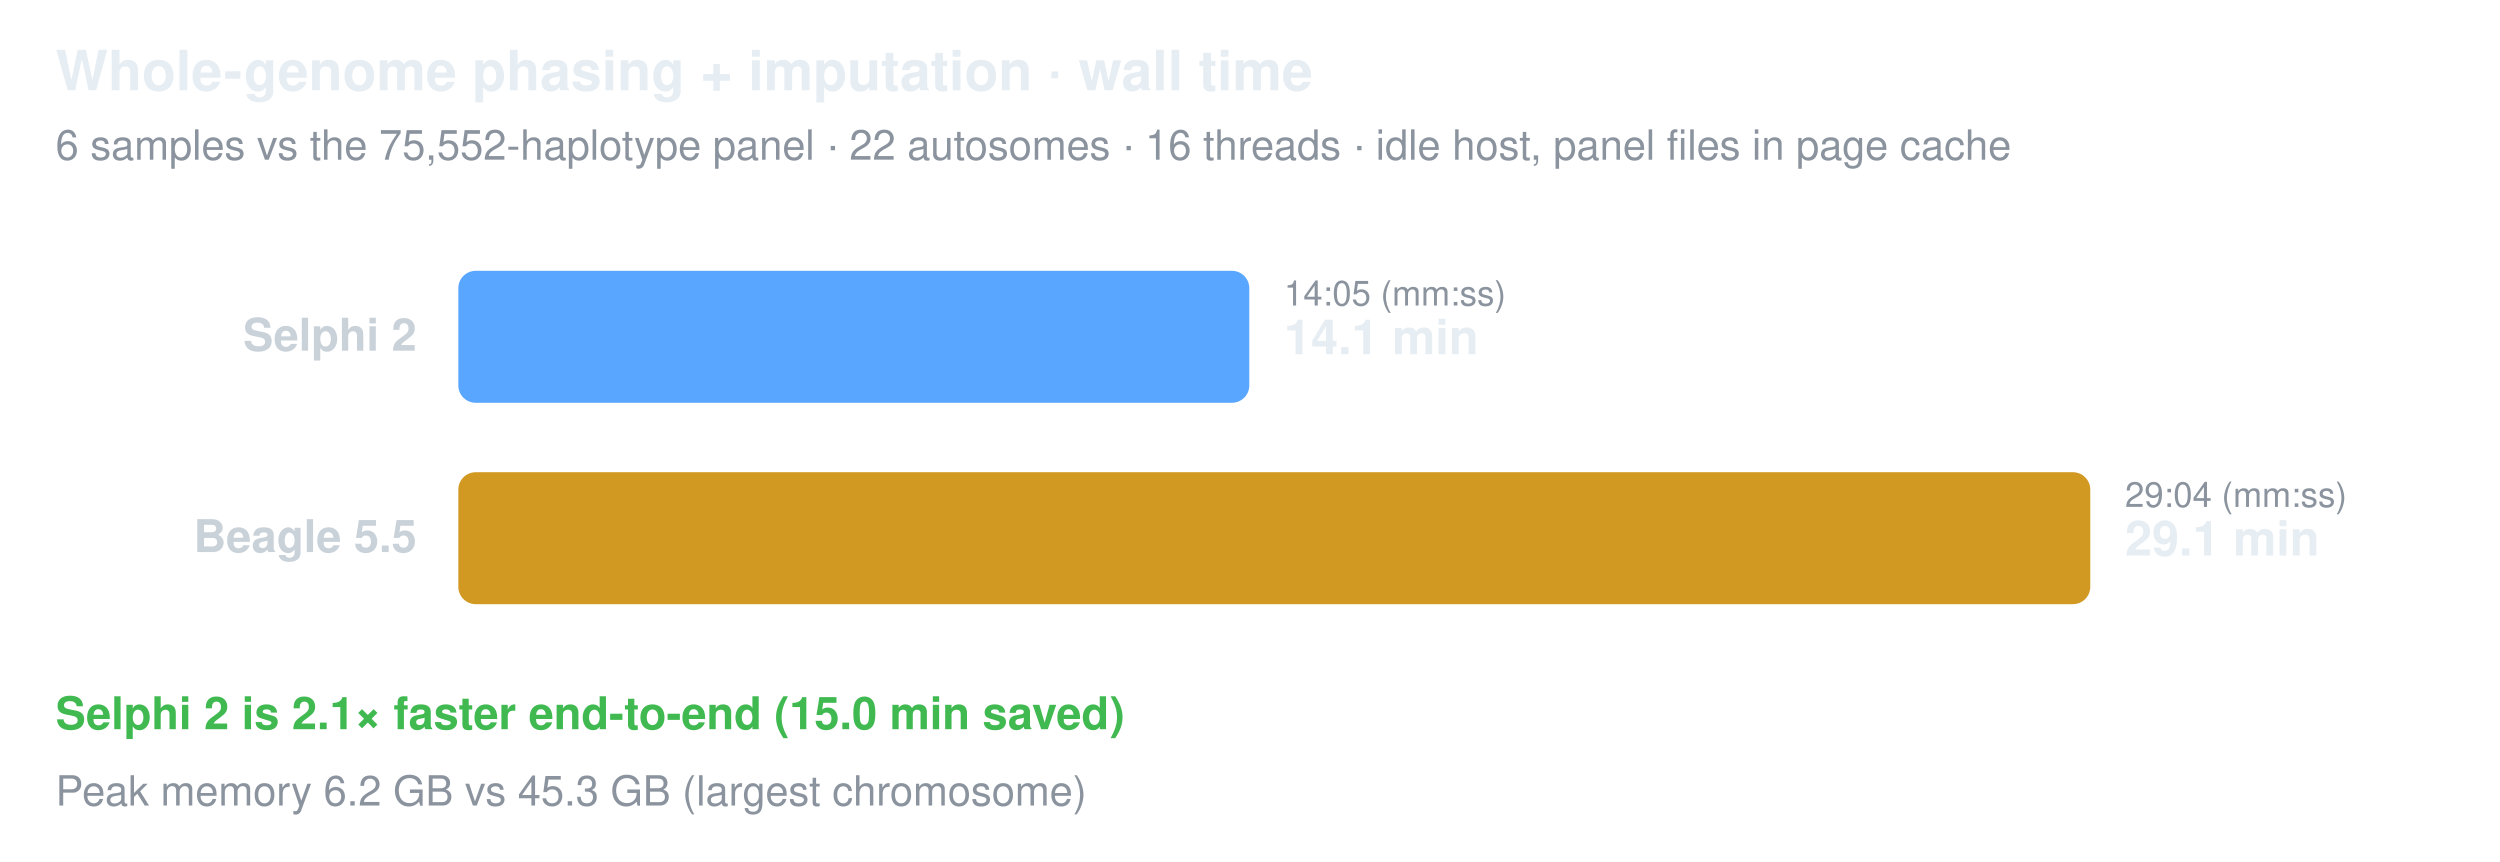
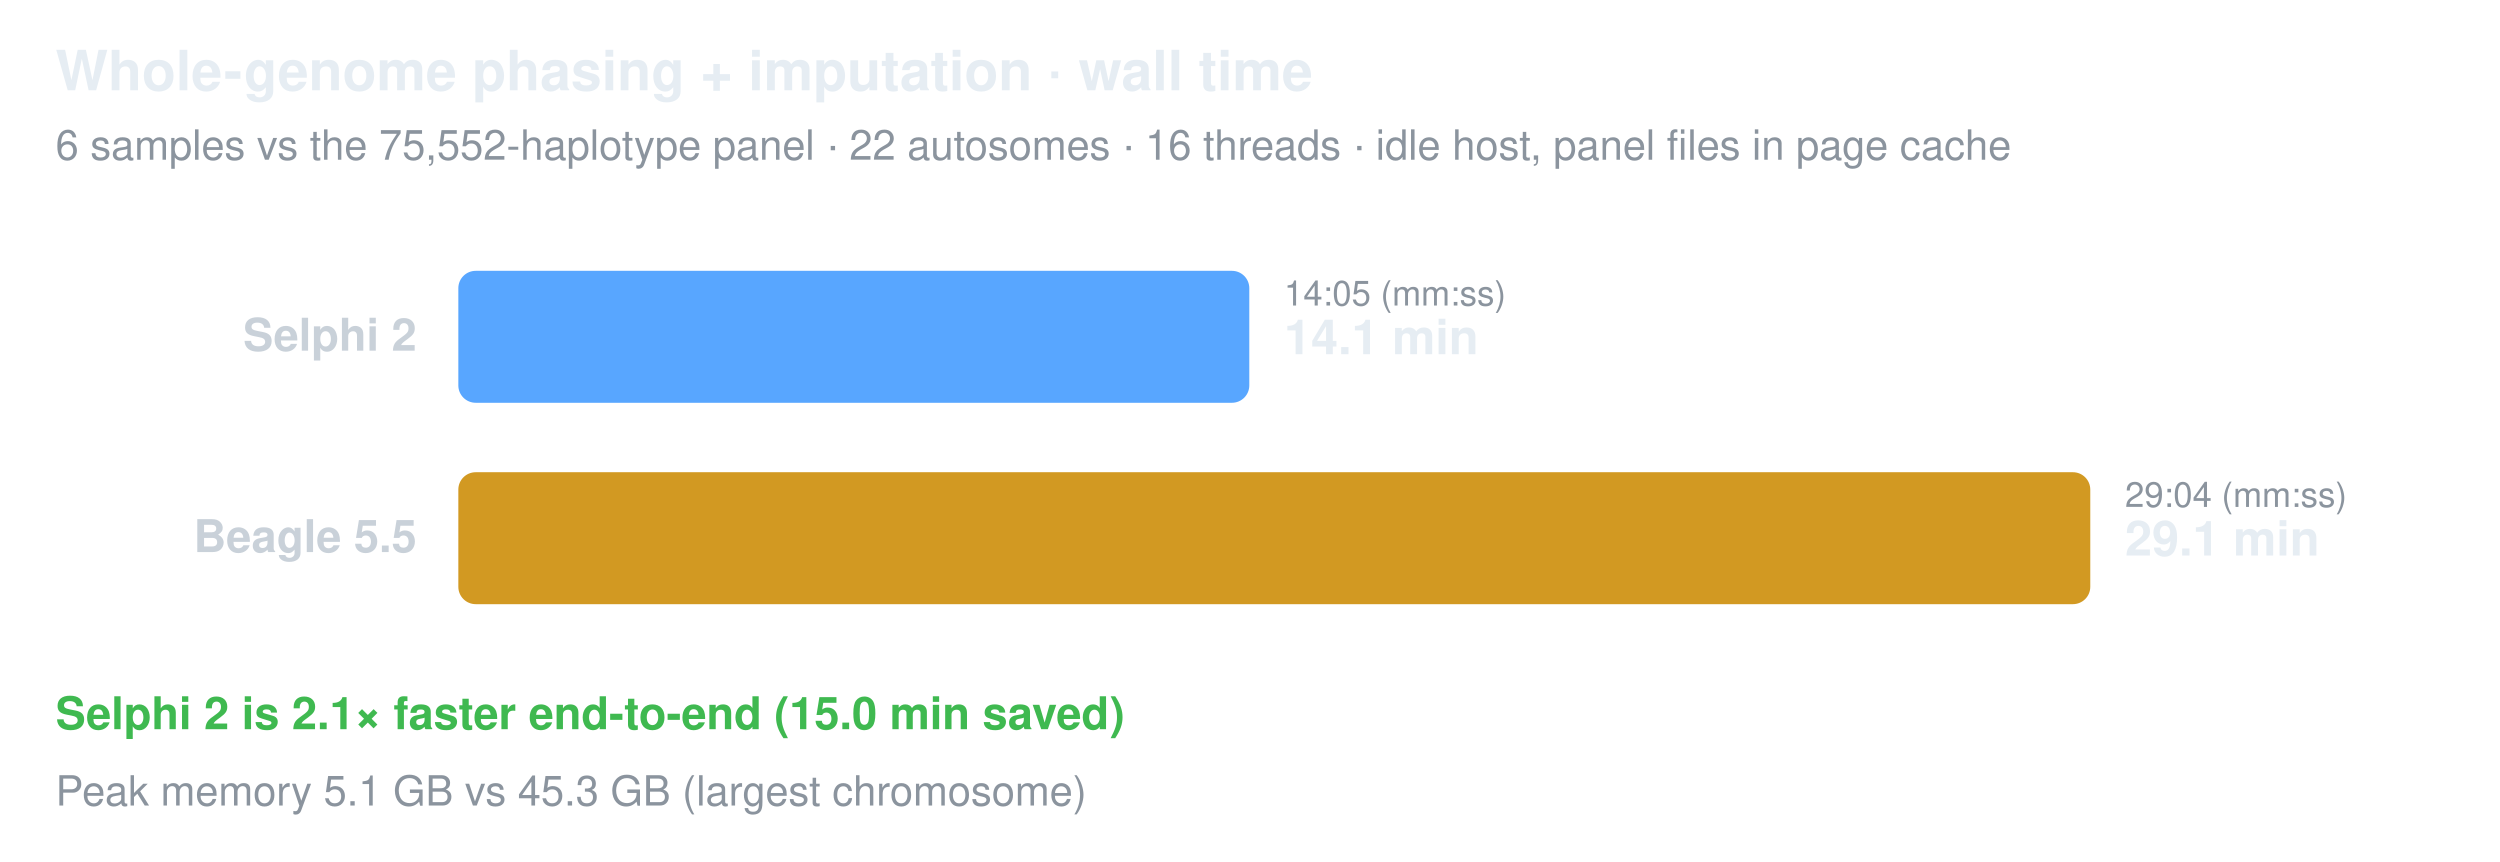
<svg xmlns="http://www.w3.org/2000/svg" viewBox="0 0 720 248" font-family="-apple-system, BlinkMacSystemFont, 'Segoe UI', Helvetica, Arial, sans-serif">
  <text x="16" y="26" fill="#e6edf3" font-size="16" font-weight="700">Whole-genome phasing + imputation · wall time</text>
  <text x="16" y="46" fill="#8b949e" font-size="12">6 samples vs the 75,552-haplotype panel · 22 autosomes · 16 threads · idle host, panel files in page cache</text>
  <text x="120" y="101" text-anchor="end" fill="#c9d1d9" font-size="13" font-weight="600">Selphi 2</text>
  <rect x="132" y="78" width="227.8" height="38" rx="5" fill="#58a6ff" />
  <text x="369.8" y="102" fill="#e6edf3" font-size="14" font-weight="700">14.1 min</text>
  <text x="369.8" y="88" fill="#8b949e" font-size="10">14:05 (mm:ss)</text>
  <text x="120" y="159" text-anchor="end" fill="#c9d1d9" font-size="13" font-weight="600">Beagle 5.5</text>
  <rect x="132" y="136" width="470.0" height="38" rx="5" fill="#d29922" />
  <text x="612.0" y="160" fill="#e6edf3" font-size="14" font-weight="700">29.1 min</text>
  <text x="612.0" y="146" fill="#8b949e" font-size="10">29:04 (mm:ss)</text>
  <text x="16" y="210" fill="#3fb950" font-size="13" font-weight="700">Selphi 2 is 2.1× faster end-to-end (15.0 min saved)</text>
-   <text x="16" y="232" fill="#8b949e" font-size="12">Peak memory 6.2 GB vs 45.3 GB (largest chromosome)</text>
+   <text x="16" y="232" fill="#8b949e" font-size="12">Peak memory 5.1 GB vs 45.3 GB (largest chromosome)</text>
</svg>
